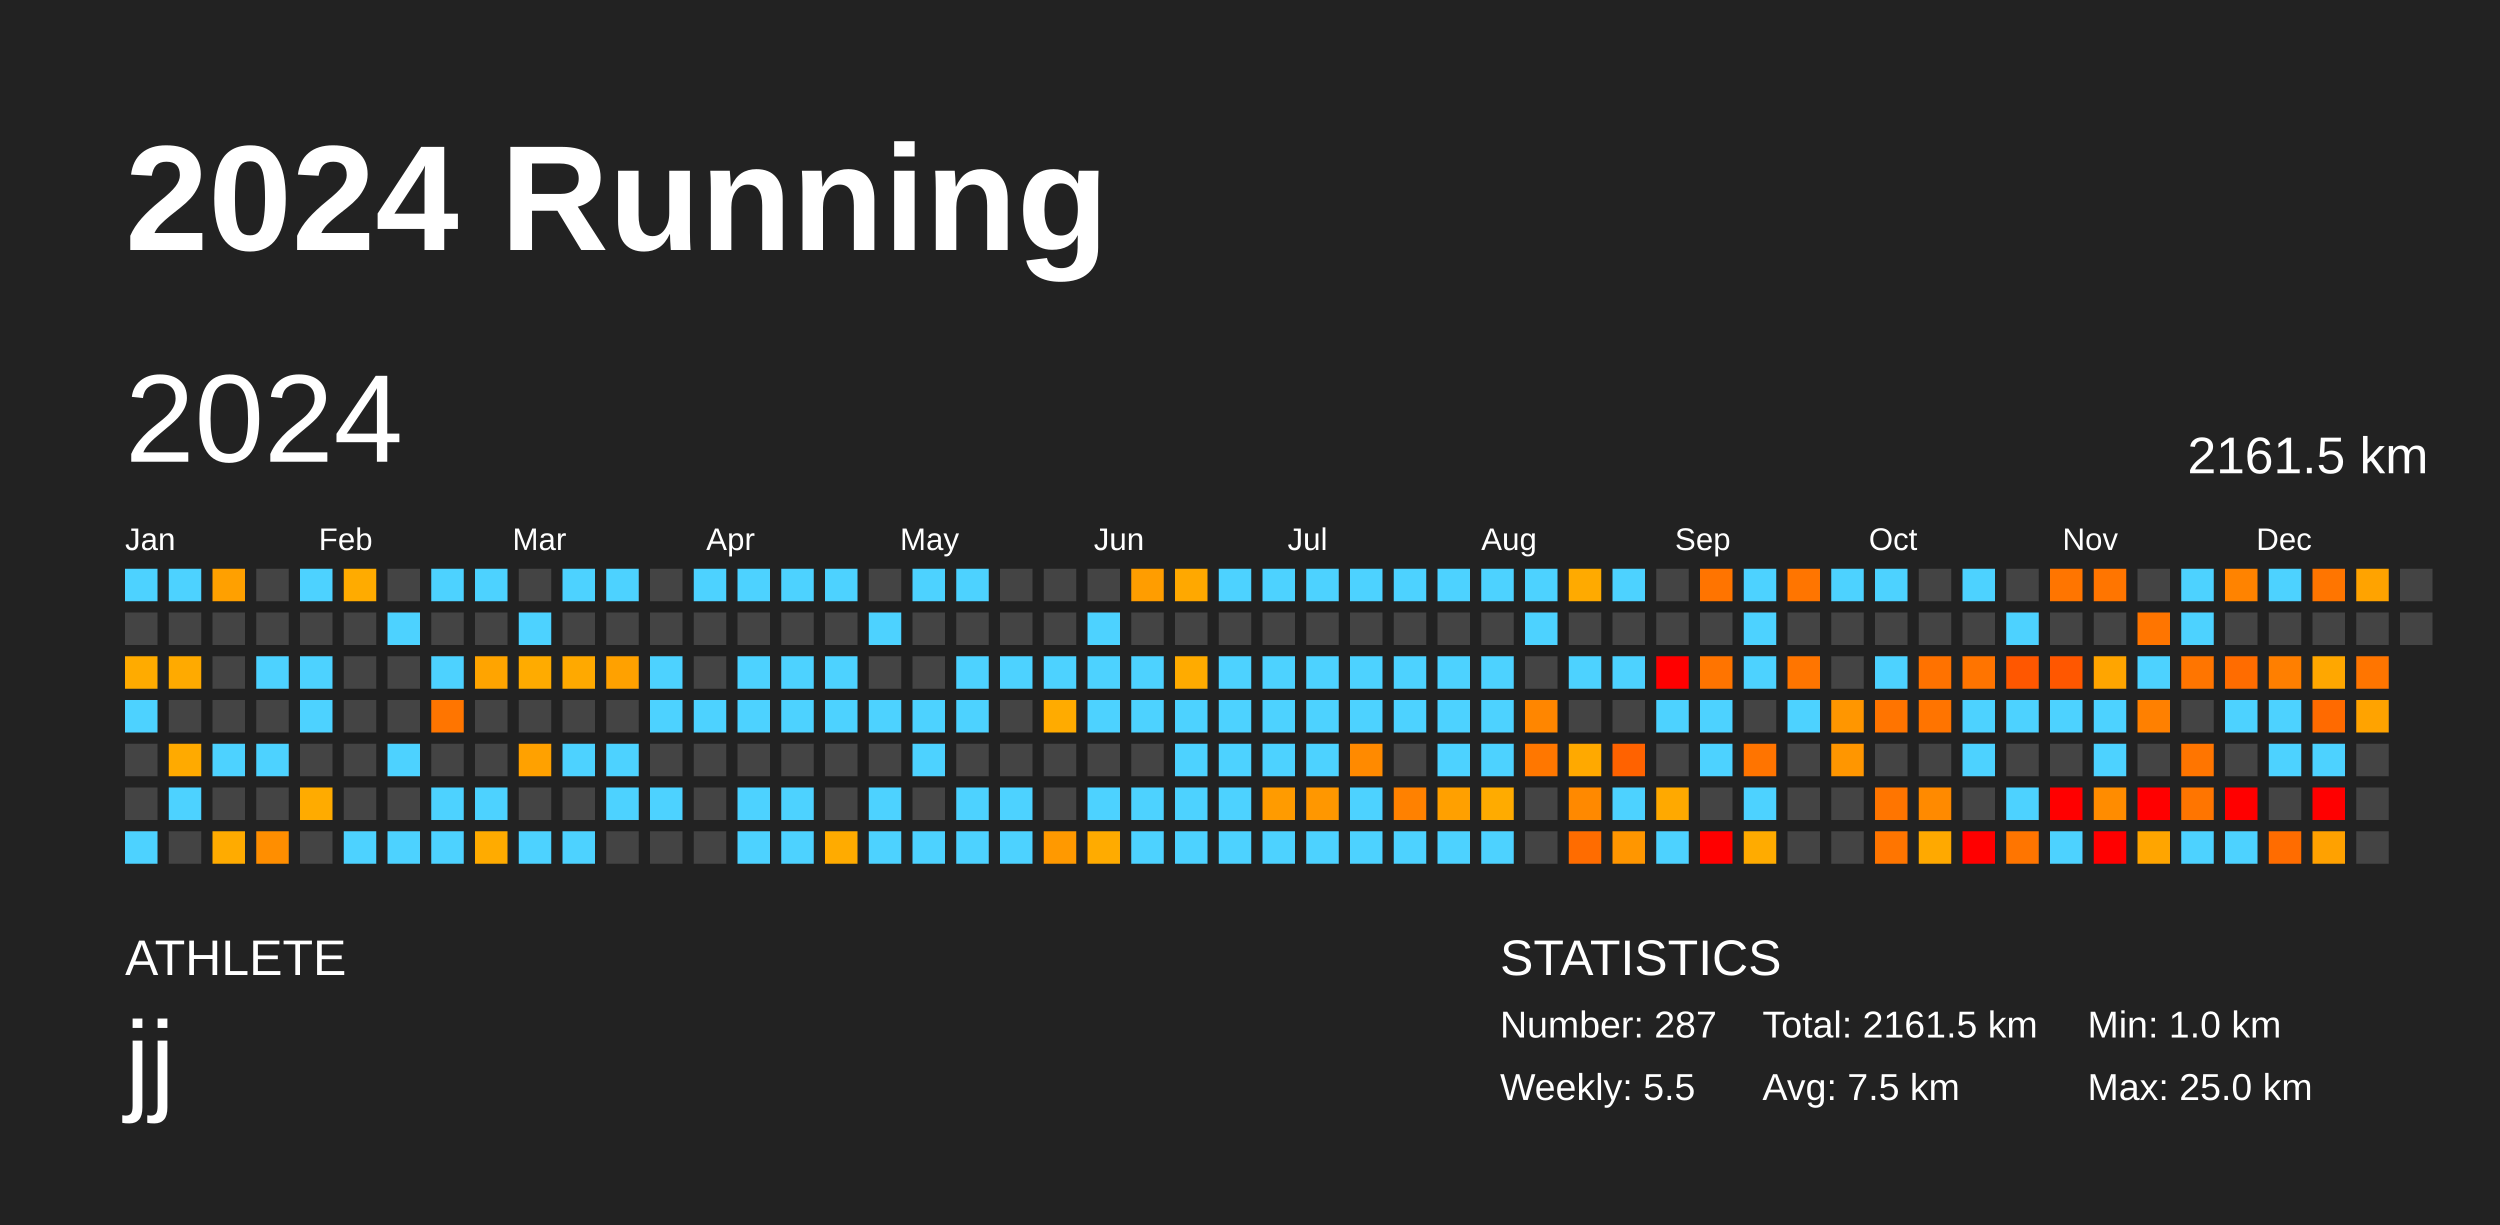
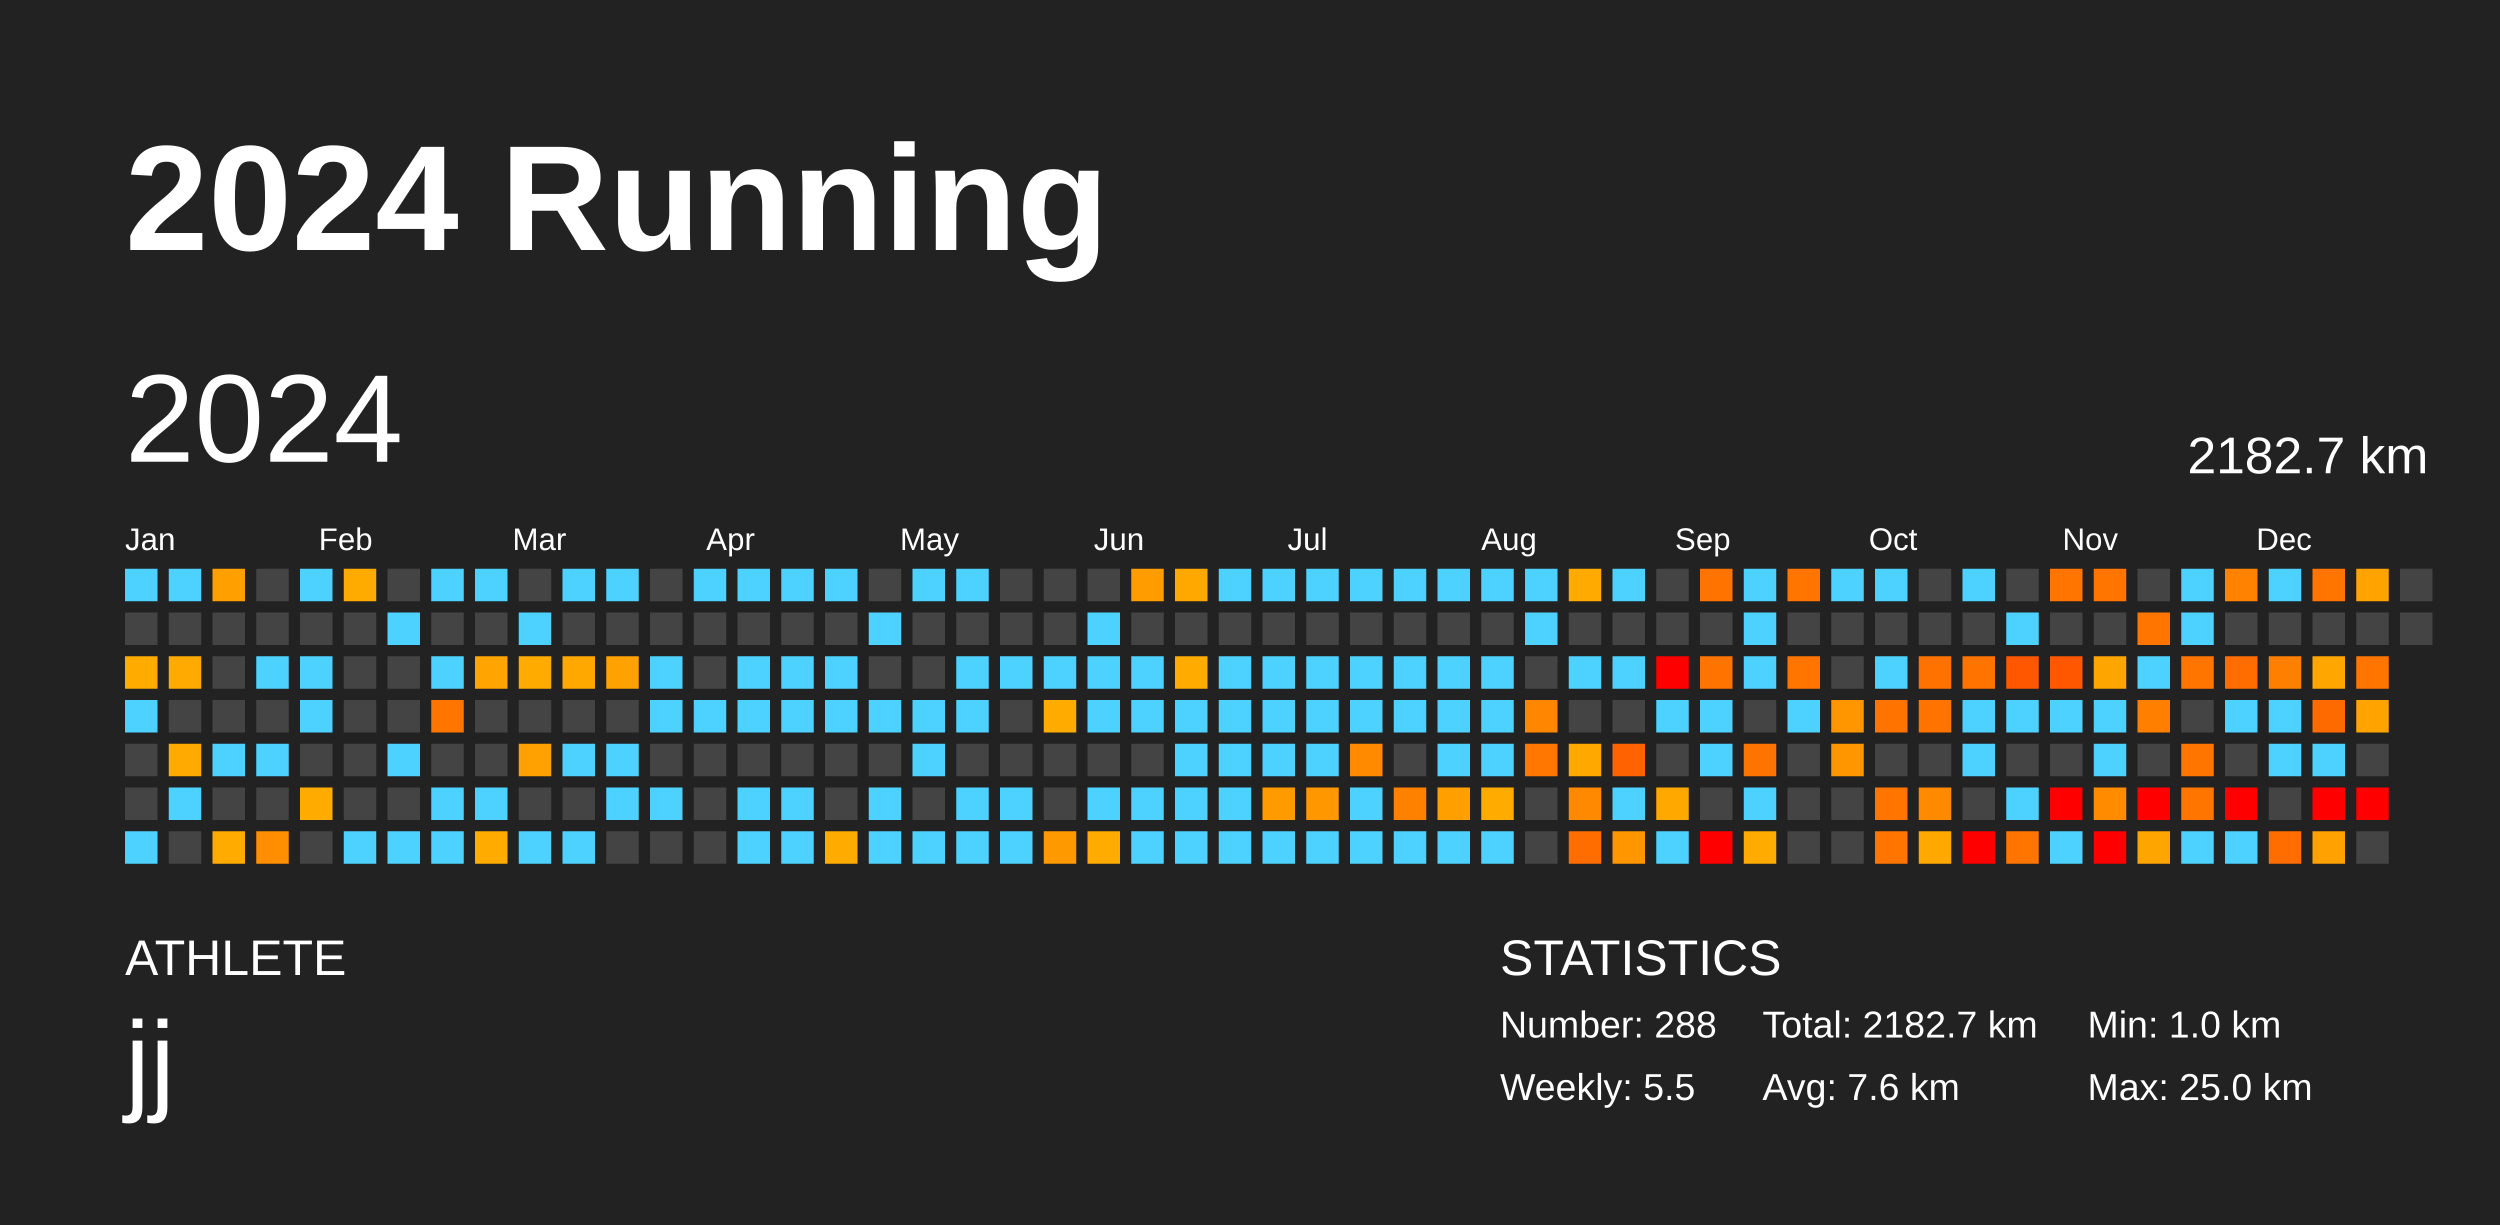
<svg xmlns="http://www.w3.org/2000/svg" baseProfile="full" height="98mm" version="1.1" viewBox="0,0,200,98" width="200mm">
  <defs />
  <rect fill="#222222" height="98" width="200" x="0" y="0" />
  <text fill="#FFFFFF" style="font-size:12px; font-family:Arial; font-weight:bold;" x="10" y="20">2024 Running</text>
  <text fill="#FFFFFF" style="font-size:4px; font-family:Arial" x="10" y="78">ATHLETE</text>
  <text fill="#FFFFFF" style="font-size:9px; font-family:Arial" x="10" y="88">jj</text>
  <text fill="#FFFFFF" style="font-size:4px; font-family:Arial" x="120" y="78">STATISTICS</text>
-   <text fill="#FFFFFF" style="font-size:3px; font-family:Arial" x="120" y="83">Number: 287</text>
+   <text fill="#FFFFFF" style="font-size:3px; font-family:Arial" x="120" y="83">Number: 288</text>
  <text fill="#FFFFFF" style="font-size:3px; font-family:Arial" x="120" y="88">Weekly: 5.5</text>
-   <text fill="#FFFFFF" style="font-size:3px; font-family:Arial" x="141" y="83">Total: 2161.5 km</text>
-   <text fill="#FFFFFF" style="font-size:3px; font-family:Arial" x="141" y="88">Avg: 7.5 km</text>
+   <text fill="#FFFFFF" style="font-size:3px; font-family:Arial" x="141" y="83">Total: 2182.7 km</text>
+   <text fill="#FFFFFF" style="font-size:3px; font-family:Arial" x="141" y="88">Avg: 7.6 km</text>
  <text fill="#FFFFFF" style="font-size:3px; font-family:Arial" x="167" y="83">Min: 1.0 km</text>
  <text fill="#FFFFFF" style="font-size:3px; font-family:Arial" x="167" y="88">Max: 25.0 km</text>
  <text dominant-baseline="hanging" fill="#FFFFFF" style="font-size:10.0px; font-family:Arial;" x="10" y="30">2024</text>
-   <text dominant-baseline="hanging" fill="#FFFFFF" style="font-size:4.125px; font-family:Arial;" x="175" y="35">2161.5 km</text>
+   <text dominant-baseline="hanging" fill="#FFFFFF" style="font-size:4.125px; font-family:Arial;" x="175" y="35">2182.7 km</text>
  <text fill="#FFFFFF" style="font-size:2.5px; font-family:Arial" x="10.0" y="44">Jan</text>
  <text fill="#FFFFFF" style="font-size:2.5px; font-family:Arial" x="25.5" y="44">Feb</text>
  <text fill="#FFFFFF" style="font-size:2.5px; font-family:Arial" x="41.0" y="44">Mar</text>
  <text fill="#FFFFFF" style="font-size:2.5px; font-family:Arial" x="56.5" y="44">Apr</text>
  <text fill="#FFFFFF" style="font-size:2.5px; font-family:Arial" x="72.0" y="44">May</text>
  <text fill="#FFFFFF" style="font-size:2.5px; font-family:Arial" x="87.5" y="44">Jun</text>
  <text fill="#FFFFFF" style="font-size:2.5px; font-family:Arial" x="103.0" y="44">Jul</text>
  <text fill="#FFFFFF" style="font-size:2.5px; font-family:Arial" x="118.5" y="44">Aug</text>
  <text fill="#FFFFFF" style="font-size:2.5px; font-family:Arial" x="134.0" y="44">Sep</text>
  <text fill="#FFFFFF" style="font-size:2.5px; font-family:Arial" x="149.5" y="44">Oct</text>
  <text fill="#FFFFFF" style="font-size:2.5px; font-family:Arial" x="165.0" y="44">Nov</text>
  <text fill="#FFFFFF" style="font-size:2.5px; font-family:Arial" x="180.5" y="44">Dec</text>
  <rect fill="#4dd2ff" height="2.6" width="2.6" x="10.0" y="45.5" />
  <rect fill="#444444" height="2.6" width="2.6" x="10.0" y="49.0" />
  <rect fill="#ffab00" height="2.6" width="2.6" x="10.0" y="52.5" />
  <rect fill="#4dd2ff" height="2.6" width="2.6" x="10.0" y="56.0" />
  <rect fill="#444444" height="2.6" width="2.6" x="10.0" y="59.5" />
  <rect fill="#444444" height="2.6" width="2.6" x="10.0" y="63.0" />
  <rect fill="#4dd2ff" height="2.6" width="2.6" x="10.0" y="66.5" />
  <rect fill="#4dd2ff" height="2.6" width="2.6" x="13.5" y="45.5" />
  <rect fill="#444444" height="2.6" width="2.6" x="13.5" y="49.0" />
  <rect fill="#ffaa00" height="2.6" width="2.6" x="13.5" y="52.5" />
  <rect fill="#444444" height="2.6" width="2.6" x="13.5" y="56.0" />
  <rect fill="#ffaa00" height="2.6" width="2.6" x="13.5" y="59.5" />
  <rect fill="#4dd2ff" height="2.6" width="2.6" x="13.5" y="63.0" />
  <rect fill="#444444" height="2.6" width="2.6" x="13.5" y="66.5" />
  <rect fill="#ffa000" height="2.6" width="2.6" x="17.0" y="45.5" />
  <rect fill="#444444" height="2.6" width="2.6" x="17.0" y="49.0" />
  <rect fill="#444444" height="2.6" width="2.6" x="17.0" y="52.5" />
  <rect fill="#444444" height="2.6" width="2.6" x="17.0" y="56.0" />
  <rect fill="#4dd2ff" height="2.6" width="2.6" x="17.0" y="59.5" />
  <rect fill="#444444" height="2.6" width="2.6" x="17.0" y="63.0" />
  <rect fill="#ffab00" height="2.6" width="2.6" x="17.0" y="66.5" />
  <rect fill="#444444" height="2.6" width="2.6" x="20.5" y="45.5" />
  <rect fill="#444444" height="2.6" width="2.6" x="20.5" y="49.0" />
  <rect fill="#4dd2ff" height="2.6" width="2.6" x="20.5" y="52.5" />
  <rect fill="#444444" height="2.6" width="2.6" x="20.5" y="56.0" />
  <rect fill="#4dd2ff" height="2.6" width="2.6" x="20.5" y="59.5" />
  <rect fill="#444444" height="2.6" width="2.6" x="20.5" y="63.0" />
  <rect fill="#ff8e00" height="2.6" width="2.6" x="20.5" y="66.5" />
  <rect fill="#4dd2ff" height="2.6" width="2.6" x="24.0" y="45.5" />
  <rect fill="#444444" height="2.6" width="2.6" x="24.0" y="49.0" />
  <rect fill="#4dd2ff" height="2.6" width="2.6" x="24.0" y="52.5" />
  <rect fill="#4dd2ff" height="2.6" width="2.6" x="24.0" y="56.0" />
  <rect fill="#444444" height="2.6" width="2.6" x="24.0" y="59.5" />
  <rect fill="#ffab00" height="2.6" width="2.6" x="24.0" y="63.0" />
  <rect fill="#444444" height="2.6" width="2.6" x="24.0" y="66.5" />
  <rect fill="#ffab00" height="2.6" width="2.6" x="27.5" y="45.5" />
  <rect fill="#444444" height="2.6" width="2.6" x="27.5" y="49.0" />
  <rect fill="#444444" height="2.6" width="2.6" x="27.5" y="52.5" />
  <rect fill="#444444" height="2.6" width="2.6" x="27.5" y="56.0" />
  <rect fill="#444444" height="2.6" width="2.6" x="27.5" y="59.5" />
  <rect fill="#444444" height="2.6" width="2.6" x="27.5" y="63.0" />
  <rect fill="#4dd2ff" height="2.6" width="2.6" x="27.5" y="66.5" />
  <rect fill="#444444" height="2.6" width="2.6" x="31.0" y="45.5" />
  <rect fill="#4dd2ff" height="2.6" width="2.6" x="31.0" y="49.0" />
  <rect fill="#444444" height="2.6" width="2.6" x="31.0" y="52.5" />
  <rect fill="#444444" height="2.6" width="2.6" x="31.0" y="56.0" />
  <rect fill="#4dd2ff" height="2.6" width="2.6" x="31.0" y="59.5" />
  <rect fill="#444444" height="2.6" width="2.6" x="31.0" y="63.0" />
  <rect fill="#4dd2ff" height="2.6" width="2.6" x="31.0" y="66.5" />
  <rect fill="#4dd2ff" height="2.6" width="2.6" x="34.5" y="45.5" />
  <rect fill="#444444" height="2.6" width="2.6" x="34.5" y="49.0" />
  <rect fill="#4dd2ff" height="2.6" width="2.6" x="34.5" y="52.5" />
  <rect fill="#ff7500" height="2.6" width="2.6" x="34.5" y="56.0" />
  <rect fill="#444444" height="2.6" width="2.6" x="34.5" y="59.5" />
  <rect fill="#4dd2ff" height="2.6" width="2.6" x="34.5" y="63.0" />
  <rect fill="#4dd2ff" height="2.6" width="2.6" x="34.5" y="66.5" />
  <rect fill="#4dd2ff" height="2.6" width="2.6" x="38.0" y="45.5" />
  <rect fill="#444444" height="2.6" width="2.6" x="38.0" y="49.0" />
  <rect fill="#ffa400" height="2.6" width="2.6" x="38.0" y="52.5" />
  <rect fill="#444444" height="2.6" width="2.6" x="38.0" y="56.0" />
  <rect fill="#444444" height="2.6" width="2.6" x="38.0" y="59.5" />
  <rect fill="#4dd2ff" height="2.6" width="2.6" x="38.0" y="63.0" />
  <rect fill="#ffab00" height="2.6" width="2.6" x="38.0" y="66.5" />
  <rect fill="#444444" height="2.6" width="2.6" x="41.5" y="45.5" />
  <rect fill="#4dd2ff" height="2.6" width="2.6" x="41.5" y="49.0" />
  <rect fill="#ffab00" height="2.6" width="2.6" x="41.5" y="52.5" />
  <rect fill="#444444" height="2.6" width="2.6" x="41.5" y="56.0" />
  <rect fill="#ffa100" height="2.6" width="2.6" x="41.5" y="59.5" />
  <rect fill="#444444" height="2.6" width="2.6" x="41.5" y="63.0" />
  <rect fill="#4dd2ff" height="2.6" width="2.6" x="41.5" y="66.5" />
  <rect fill="#4dd2ff" height="2.6" width="2.6" x="45.0" y="45.5" />
  <rect fill="#444444" height="2.6" width="2.6" x="45.0" y="49.0" />
  <rect fill="#ffa900" height="2.6" width="2.6" x="45.0" y="52.5" />
  <rect fill="#444444" height="2.6" width="2.6" x="45.0" y="56.0" />
  <rect fill="#4dd2ff" height="2.6" width="2.6" x="45.0" y="59.5" />
  <rect fill="#444444" height="2.6" width="2.6" x="45.0" y="63.0" />
  <rect fill="#4dd2ff" height="2.6" width="2.6" x="45.0" y="66.5" />
  <rect fill="#4dd2ff" height="2.6" width="2.6" x="48.5" y="45.5" />
  <rect fill="#444444" height="2.6" width="2.6" x="48.5" y="49.0" />
  <rect fill="#ffa100" height="2.6" width="2.6" x="48.5" y="52.5" />
  <rect fill="#444444" height="2.6" width="2.6" x="48.5" y="56.0" />
  <rect fill="#4dd2ff" height="2.6" width="2.6" x="48.5" y="59.5" />
  <rect fill="#4dd2ff" height="2.6" width="2.6" x="48.5" y="63.0" />
  <rect fill="#444444" height="2.6" width="2.6" x="48.5" y="66.5" />
  <rect fill="#444444" height="2.6" width="2.6" x="52.0" y="45.5" />
  <rect fill="#444444" height="2.6" width="2.6" x="52.0" y="49.0" />
  <rect fill="#4dd2ff" height="2.6" width="2.6" x="52.0" y="52.5" />
  <rect fill="#4dd2ff" height="2.6" width="2.6" x="52.0" y="56.0" />
  <rect fill="#444444" height="2.6" width="2.6" x="52.0" y="59.5" />
  <rect fill="#4dd2ff" height="2.6" width="2.6" x="52.0" y="63.0" />
  <rect fill="#444444" height="2.6" width="2.6" x="52.0" y="66.5" />
  <rect fill="#4dd2ff" height="2.6" width="2.6" x="55.5" y="45.5" />
  <rect fill="#444444" height="2.6" width="2.6" x="55.5" y="49.0" />
  <rect fill="#444444" height="2.6" width="2.6" x="55.5" y="52.5" />
  <rect fill="#4dd2ff" height="2.6" width="2.6" x="55.5" y="56.0" />
  <rect fill="#444444" height="2.6" width="2.6" x="55.5" y="59.5" />
  <rect fill="#444444" height="2.6" width="2.6" x="55.5" y="63.0" />
  <rect fill="#444444" height="2.6" width="2.6" x="55.5" y="66.5" />
  <rect fill="#4dd2ff" height="2.6" width="2.6" x="59.0" y="45.5" />
  <rect fill="#444444" height="2.6" width="2.6" x="59.0" y="49.0" />
  <rect fill="#4dd2ff" height="2.6" width="2.6" x="59.0" y="52.5" />
  <rect fill="#4dd2ff" height="2.6" width="2.6" x="59.0" y="56.0" />
  <rect fill="#444444" height="2.6" width="2.6" x="59.0" y="59.5" />
  <rect fill="#4dd2ff" height="2.6" width="2.6" x="59.0" y="63.0" />
  <rect fill="#4dd2ff" height="2.6" width="2.6" x="59.0" y="66.5" />
  <rect fill="#4dd2ff" height="2.6" width="2.6" x="62.5" y="45.5" />
  <rect fill="#444444" height="2.6" width="2.6" x="62.5" y="49.0" />
  <rect fill="#4dd2ff" height="2.6" width="2.6" x="62.5" y="52.5" />
  <rect fill="#4dd2ff" height="2.6" width="2.6" x="62.5" y="56.0" />
  <rect fill="#444444" height="2.6" width="2.6" x="62.5" y="59.5" />
  <rect fill="#4dd2ff" height="2.6" width="2.6" x="62.5" y="63.0" />
  <rect fill="#4dd2ff" height="2.6" width="2.6" x="62.5" y="66.5" />
  <rect fill="#4dd2ff" height="2.6" width="2.6" x="66.0" y="45.5" />
  <rect fill="#444444" height="2.6" width="2.6" x="66.0" y="49.0" />
  <rect fill="#4dd2ff" height="2.6" width="2.6" x="66.0" y="52.5" />
  <rect fill="#4dd2ff" height="2.6" width="2.6" x="66.0" y="56.0" />
  <rect fill="#444444" height="2.6" width="2.6" x="66.0" y="59.5" />
  <rect fill="#444444" height="2.6" width="2.6" x="66.0" y="63.0" />
  <rect fill="#ffab00" height="2.6" width="2.6" x="66.0" y="66.5" />
  <rect fill="#444444" height="2.6" width="2.6" x="69.5" y="45.5" />
  <rect fill="#4dd2ff" height="2.6" width="2.6" x="69.5" y="49.0" />
  <rect fill="#444444" height="2.6" width="2.6" x="69.5" y="52.5" />
  <rect fill="#4dd2ff" height="2.6" width="2.6" x="69.5" y="56.0" />
  <rect fill="#444444" height="2.6" width="2.6" x="69.5" y="59.5" />
  <rect fill="#4dd2ff" height="2.6" width="2.6" x="69.5" y="63.0" />
  <rect fill="#4dd2ff" height="2.6" width="2.6" x="69.5" y="66.5" />
  <rect fill="#4dd2ff" height="2.6" width="2.6" x="73.0" y="45.5" />
  <rect fill="#444444" height="2.6" width="2.6" x="73.0" y="49.0" />
  <rect fill="#444444" height="2.6" width="2.6" x="73.0" y="52.5" />
  <rect fill="#4dd2ff" height="2.6" width="2.6" x="73.0" y="56.0" />
  <rect fill="#4dd2ff" height="2.6" width="2.6" x="73.0" y="59.5" />
  <rect fill="#444444" height="2.6" width="2.6" x="73.0" y="63.0" />
  <rect fill="#4dd2ff" height="2.6" width="2.6" x="73.0" y="66.5" />
  <rect fill="#4dd2ff" height="2.6" width="2.6" x="76.5" y="45.5" />
  <rect fill="#444444" height="2.6" width="2.6" x="76.5" y="49.0" />
  <rect fill="#4dd2ff" height="2.6" width="2.6" x="76.5" y="52.5" />
  <rect fill="#4dd2ff" height="2.6" width="2.6" x="76.5" y="56.0" />
  <rect fill="#444444" height="2.6" width="2.6" x="76.5" y="59.5" />
  <rect fill="#4dd2ff" height="2.6" width="2.6" x="76.5" y="63.0" />
  <rect fill="#4dd2ff" height="2.6" width="2.6" x="76.5" y="66.5" />
  <rect fill="#444444" height="2.6" width="2.6" x="80.0" y="45.5" />
  <rect fill="#444444" height="2.6" width="2.6" x="80.0" y="49.0" />
  <rect fill="#4dd2ff" height="2.6" width="2.6" x="80.0" y="52.5" />
  <rect fill="#444444" height="2.6" width="2.6" x="80.0" y="56.0" />
  <rect fill="#444444" height="2.6" width="2.6" x="80.0" y="59.5" />
  <rect fill="#4dd2ff" height="2.6" width="2.6" x="80.0" y="63.0" />
  <rect fill="#4dd2ff" height="2.6" width="2.6" x="80.0" y="66.5" />
  <rect fill="#444444" height="2.6" width="2.6" x="83.5" y="45.5" />
  <rect fill="#444444" height="2.6" width="2.6" x="83.5" y="49.0" />
  <rect fill="#4dd2ff" height="2.6" width="2.6" x="83.5" y="52.5" />
  <rect fill="#ffab00" height="2.6" width="2.6" x="83.5" y="56.0" />
  <rect fill="#444444" height="2.6" width="2.6" x="83.5" y="59.5" />
  <rect fill="#444444" height="2.6" width="2.6" x="83.5" y="63.0" />
  <rect fill="#ff9900" height="2.6" width="2.6" x="83.5" y="66.5" />
  <rect fill="#444444" height="2.6" width="2.6" x="87.0" y="45.5" />
  <rect fill="#4dd2ff" height="2.6" width="2.6" x="87.0" y="49.0" />
  <rect fill="#4dd2ff" height="2.6" width="2.6" x="87.0" y="52.5" />
  <rect fill="#4dd2ff" height="2.6" width="2.6" x="87.0" y="56.0" />
  <rect fill="#444444" height="2.6" width="2.6" x="87.0" y="59.5" />
  <rect fill="#4dd2ff" height="2.6" width="2.6" x="87.0" y="63.0" />
  <rect fill="#ffab00" height="2.6" width="2.6" x="87.0" y="66.5" />
  <rect fill="#ff9d00" height="2.6" width="2.6" x="90.5" y="45.5" />
  <rect fill="#444444" height="2.6" width="2.6" x="90.5" y="49.0" />
  <rect fill="#4dd2ff" height="2.6" width="2.6" x="90.5" y="52.5" />
  <rect fill="#4dd2ff" height="2.6" width="2.6" x="90.5" y="56.0" />
  <rect fill="#444444" height="2.6" width="2.6" x="90.5" y="59.5" />
  <rect fill="#4dd2ff" height="2.6" width="2.6" x="90.5" y="63.0" />
  <rect fill="#4dd2ff" height="2.6" width="2.6" x="90.5" y="66.5" />
  <rect fill="#ffa800" height="2.6" width="2.6" x="94.0" y="45.5" />
  <rect fill="#444444" height="2.6" width="2.6" x="94.0" y="49.0" />
  <rect fill="#ffab00" height="2.6" width="2.6" x="94.0" y="52.5" />
  <rect fill="#4dd2ff" height="2.6" width="2.6" x="94.0" y="56.0" />
  <rect fill="#4dd2ff" height="2.6" width="2.6" x="94.0" y="59.5" />
  <rect fill="#4dd2ff" height="2.6" width="2.6" x="94.0" y="63.0" />
  <rect fill="#4dd2ff" height="2.6" width="2.6" x="94.0" y="66.5" />
  <rect fill="#4dd2ff" height="2.6" width="2.6" x="97.5" y="45.5" />
  <rect fill="#444444" height="2.6" width="2.6" x="97.5" y="49.0" />
  <rect fill="#4dd2ff" height="2.6" width="2.6" x="97.5" y="52.5" />
  <rect fill="#4dd2ff" height="2.6" width="2.6" x="97.5" y="56.0" />
  <rect fill="#4dd2ff" height="2.6" width="2.6" x="97.5" y="59.5" />
  <rect fill="#4dd2ff" height="2.6" width="2.6" x="97.5" y="63.0" />
  <rect fill="#4dd2ff" height="2.6" width="2.6" x="97.5" y="66.5" />
  <rect fill="#4dd2ff" height="2.6" width="2.6" x="101.0" y="45.5" />
  <rect fill="#444444" height="2.6" width="2.6" x="101.0" y="49.0" />
  <rect fill="#4dd2ff" height="2.6" width="2.6" x="101.0" y="52.5" />
  <rect fill="#4dd2ff" height="2.6" width="2.6" x="101.0" y="56.0" />
  <rect fill="#4dd2ff" height="2.6" width="2.6" x="101.0" y="59.5" />
  <rect fill="#ff9b00" height="2.6" width="2.6" x="101.0" y="63.0" />
  <rect fill="#4dd2ff" height="2.6" width="2.6" x="101.0" y="66.5" />
  <rect fill="#4dd2ff" height="2.6" width="2.6" x="104.5" y="45.5" />
  <rect fill="#444444" height="2.6" width="2.6" x="104.5" y="49.0" />
  <rect fill="#4dd2ff" height="2.6" width="2.6" x="104.5" y="52.5" />
  <rect fill="#4dd2ff" height="2.6" width="2.6" x="104.5" y="56.0" />
  <rect fill="#4dd2ff" height="2.6" width="2.6" x="104.5" y="59.5" />
  <rect fill="#ff9700" height="2.6" width="2.6" x="104.5" y="63.0" />
  <rect fill="#4dd2ff" height="2.6" width="2.6" x="104.5" y="66.5" />
  <rect fill="#4dd2ff" height="2.6" width="2.6" x="108.0" y="45.5" />
  <rect fill="#444444" height="2.6" width="2.6" x="108.0" y="49.0" />
  <rect fill="#4dd2ff" height="2.6" width="2.6" x="108.0" y="52.5" />
  <rect fill="#4dd2ff" height="2.6" width="2.6" x="108.0" y="56.0" />
  <rect fill="#ff8a00" height="2.6" width="2.6" x="108.0" y="59.5" />
  <rect fill="#4dd2ff" height="2.6" width="2.6" x="108.0" y="63.0" />
  <rect fill="#4dd2ff" height="2.6" width="2.6" x="108.0" y="66.5" />
  <rect fill="#4dd2ff" height="2.6" width="2.6" x="111.5" y="45.5" />
  <rect fill="#444444" height="2.6" width="2.6" x="111.5" y="49.0" />
  <rect fill="#4dd2ff" height="2.6" width="2.6" x="111.5" y="52.5" />
  <rect fill="#4dd2ff" height="2.6" width="2.6" x="111.5" y="56.0" />
  <rect fill="#444444" height="2.6" width="2.6" x="111.5" y="59.5" />
  <rect fill="#ff8100" height="2.6" width="2.6" x="111.5" y="63.0" />
  <rect fill="#4dd2ff" height="2.6" width="2.6" x="111.5" y="66.5" />
  <rect fill="#4dd2ff" height="2.6" width="2.6" x="115.0" y="45.5" />
  <rect fill="#444444" height="2.6" width="2.6" x="115.0" y="49.0" />
  <rect fill="#4dd2ff" height="2.6" width="2.6" x="115.0" y="52.5" />
  <rect fill="#4dd2ff" height="2.6" width="2.6" x="115.0" y="56.0" />
  <rect fill="#4dd2ff" height="2.6" width="2.6" x="115.0" y="59.5" />
  <rect fill="#ffa000" height="2.6" width="2.6" x="115.0" y="63.0" />
  <rect fill="#4dd2ff" height="2.6" width="2.6" x="115.0" y="66.5" />
  <rect fill="#4dd2ff" height="2.6" width="2.6" x="118.5" y="45.5" />
  <rect fill="#444444" height="2.6" width="2.6" x="118.5" y="49.0" />
  <rect fill="#4dd2ff" height="2.6" width="2.6" x="118.5" y="52.5" />
  <rect fill="#4dd2ff" height="2.6" width="2.6" x="118.5" y="56.0" />
  <rect fill="#4dd2ff" height="2.6" width="2.6" x="118.5" y="59.5" />
  <rect fill="#ffab00" height="2.6" width="2.6" x="118.5" y="63.0" />
  <rect fill="#4dd2ff" height="2.6" width="2.6" x="118.5" y="66.5" />
  <rect fill="#4dd2ff" height="2.6" width="2.6" x="122.0" y="45.5" />
  <rect fill="#4dd2ff" height="2.6" width="2.6" x="122.0" y="49.0" />
  <rect fill="#444444" height="2.6" width="2.6" x="122.0" y="52.5" />
  <rect fill="#ff8600" height="2.6" width="2.6" x="122.0" y="56.0" />
  <rect fill="#ff7700" height="2.6" width="2.6" x="122.0" y="59.5" />
  <rect fill="#444444" height="2.6" width="2.6" x="122.0" y="63.0" />
  <rect fill="#444444" height="2.6" width="2.6" x="122.0" y="66.5" />
  <rect fill="#ffaa00" height="2.6" width="2.6" x="125.5" y="45.5" />
  <rect fill="#444444" height="2.6" width="2.6" x="125.5" y="49.0" />
  <rect fill="#4dd2ff" height="2.6" width="2.6" x="125.5" y="52.5" />
  <rect fill="#444444" height="2.6" width="2.6" x="125.5" y="56.0" />
  <rect fill="#ffa900" height="2.6" width="2.6" x="125.5" y="59.5" />
  <rect fill="#ff8900" height="2.6" width="2.6" x="125.5" y="63.0" />
  <rect fill="#ff6c00" height="2.6" width="2.6" x="125.5" y="66.5" />
  <rect fill="#4dd2ff" height="2.6" width="2.6" x="129.0" y="45.5" />
  <rect fill="#444444" height="2.6" width="2.6" x="129.0" y="49.0" />
  <rect fill="#4dd2ff" height="2.6" width="2.6" x="129.0" y="52.5" />
  <rect fill="#444444" height="2.6" width="2.6" x="129.0" y="56.0" />
  <rect fill="#ff6200" height="2.6" width="2.6" x="129.0" y="59.5" />
  <rect fill="#4dd2ff" height="2.6" width="2.6" x="129.0" y="63.0" />
  <rect fill="#ff9600" height="2.6" width="2.6" x="129.0" y="66.5" />
  <rect fill="#444444" height="2.6" width="2.6" x="132.5" y="45.5" />
  <rect fill="#444444" height="2.6" width="2.6" x="132.5" y="49.0" />
  <rect fill="red" height="2.6" width="2.6" x="132.5" y="52.5" />
  <rect fill="#4dd2ff" height="2.6" width="2.6" x="132.5" y="56.0" />
  <rect fill="#444444" height="2.6" width="2.6" x="132.5" y="59.5" />
  <rect fill="#ffa900" height="2.6" width="2.6" x="132.5" y="63.0" />
  <rect fill="#4dd2ff" height="2.6" width="2.6" x="132.5" y="66.5" />
  <rect fill="#ff7400" height="2.6" width="2.6" x="136.0" y="45.5" />
  <rect fill="#444444" height="2.6" width="2.6" x="136.0" y="49.0" />
  <rect fill="#ff7400" height="2.6" width="2.6" x="136.0" y="52.5" />
  <rect fill="#4dd2ff" height="2.6" width="2.6" x="136.0" y="56.0" />
  <rect fill="#4dd2ff" height="2.6" width="2.6" x="136.0" y="59.5" />
  <rect fill="#444444" height="2.6" width="2.6" x="136.0" y="63.0" />
  <rect fill="red" height="2.6" width="2.6" x="136.0" y="66.5" />
  <rect fill="#4dd2ff" height="2.6" width="2.6" x="139.5" y="45.5" />
  <rect fill="#4dd2ff" height="2.6" width="2.6" x="139.5" y="49.0" />
  <rect fill="#4dd2ff" height="2.6" width="2.6" x="139.5" y="52.5" />
  <rect fill="#444444" height="2.6" width="2.6" x="139.5" y="56.0" />
  <rect fill="#ff7400" height="2.6" width="2.6" x="139.5" y="59.5" />
  <rect fill="#4dd2ff" height="2.6" width="2.6" x="139.5" y="63.0" />
  <rect fill="#ffab00" height="2.6" width="2.6" x="139.5" y="66.5" />
  <rect fill="#ff7500" height="2.6" width="2.6" x="143.0" y="45.5" />
  <rect fill="#444444" height="2.6" width="2.6" x="143.0" y="49.0" />
  <rect fill="#ff7500" height="2.6" width="2.6" x="143.0" y="52.5" />
  <rect fill="#4dd2ff" height="2.6" width="2.6" x="143.0" y="56.0" />
  <rect fill="#444444" height="2.6" width="2.6" x="143.0" y="59.5" />
  <rect fill="#444444" height="2.6" width="2.6" x="143.0" y="63.0" />
  <rect fill="#444444" height="2.6" width="2.6" x="143.0" y="66.5" />
  <rect fill="#4dd2ff" height="2.6" width="2.6" x="146.5" y="45.5" />
  <rect fill="#444444" height="2.6" width="2.6" x="146.5" y="49.0" />
  <rect fill="#444444" height="2.6" width="2.6" x="146.5" y="52.5" />
  <rect fill="#ff9600" height="2.6" width="2.6" x="146.5" y="56.0" />
  <rect fill="#ff9600" height="2.6" width="2.6" x="146.5" y="59.5" />
  <rect fill="#444444" height="2.6" width="2.6" x="146.5" y="63.0" />
  <rect fill="#444444" height="2.6" width="2.6" x="146.5" y="66.5" />
  <rect fill="#4dd2ff" height="2.6" width="2.6" x="150.0" y="45.5" />
  <rect fill="#444444" height="2.6" width="2.6" x="150.0" y="49.0" />
  <rect fill="#4dd2ff" height="2.6" width="2.6" x="150.0" y="52.5" />
  <rect fill="#ff7400" height="2.6" width="2.6" x="150.0" y="56.0" />
  <rect fill="#444444" height="2.6" width="2.6" x="150.0" y="59.5" />
  <rect fill="#ff7500" height="2.6" width="2.6" x="150.0" y="63.0" />
  <rect fill="#ff7500" height="2.6" width="2.6" x="150.0" y="66.5" />
  <rect fill="#444444" height="2.6" width="2.6" x="153.5" y="45.5" />
  <rect fill="#444444" height="2.6" width="2.6" x="153.5" y="49.0" />
  <rect fill="#ff7200" height="2.6" width="2.6" x="153.5" y="52.5" />
  <rect fill="#ff7400" height="2.6" width="2.6" x="153.5" y="56.0" />
  <rect fill="#444444" height="2.6" width="2.6" x="153.5" y="59.5" />
  <rect fill="#ff8a00" height="2.6" width="2.6" x="153.5" y="63.0" />
  <rect fill="#ffa900" height="2.6" width="2.6" x="153.5" y="66.5" />
  <rect fill="#4dd2ff" height="2.6" width="2.6" x="157.0" y="45.5" />
  <rect fill="#444444" height="2.6" width="2.6" x="157.0" y="49.0" />
  <rect fill="#ff7400" height="2.6" width="2.6" x="157.0" y="52.5" />
  <rect fill="#4dd2ff" height="2.6" width="2.6" x="157.0" y="56.0" />
  <rect fill="#4dd2ff" height="2.6" width="2.6" x="157.0" y="59.5" />
  <rect fill="#444444" height="2.6" width="2.6" x="157.0" y="63.0" />
  <rect fill="red" height="2.6" width="2.6" x="157.0" y="66.5" />
  <rect fill="#444444" height="2.6" width="2.6" x="160.5" y="45.5" />
  <rect fill="#4dd2ff" height="2.6" width="2.6" x="160.5" y="49.0" />
  <rect fill="#ff5700" height="2.6" width="2.6" x="160.5" y="52.5" />
  <rect fill="#4dd2ff" height="2.6" width="2.6" x="160.5" y="56.0" />
  <rect fill="#444444" height="2.6" width="2.6" x="160.5" y="59.5" />
  <rect fill="#4dd2ff" height="2.6" width="2.6" x="160.5" y="63.0" />
  <rect fill="#ff7500" height="2.6" width="2.6" x="160.5" y="66.5" />
  <rect fill="#ff7500" height="2.6" width="2.6" x="164.0" y="45.5" />
  <rect fill="#444444" height="2.6" width="2.6" x="164.0" y="49.0" />
  <rect fill="#ff5700" height="2.6" width="2.6" x="164.0" y="52.5" />
  <rect fill="#4dd2ff" height="2.6" width="2.6" x="164.0" y="56.0" />
  <rect fill="#444444" height="2.6" width="2.6" x="164.0" y="59.5" />
  <rect fill="red" height="2.6" width="2.6" x="164.0" y="63.0" />
  <rect fill="#4dd2ff" height="2.6" width="2.6" x="164.0" y="66.5" />
  <rect fill="#ff7500" height="2.6" width="2.6" x="167.5" y="45.5" />
  <rect fill="#444444" height="2.6" width="2.6" x="167.5" y="49.0" />
  <rect fill="#ffa500" height="2.6" width="2.6" x="167.5" y="52.5" />
  <rect fill="#4dd2ff" height="2.6" width="2.6" x="167.5" y="56.0" />
  <rect fill="#4dd2ff" height="2.6" width="2.6" x="167.5" y="59.5" />
  <rect fill="#ff8c00" height="2.6" width="2.6" x="167.5" y="63.0" />
  <rect fill="red" height="2.6" width="2.6" x="167.5" y="66.5" />
  <rect fill="#444444" height="2.6" width="2.6" x="171.0" y="45.5" />
  <rect fill="#ff7500" height="2.6" width="2.6" x="171.0" y="49.0" />
  <rect fill="#4dd2ff" height="2.6" width="2.6" x="171.0" y="52.5" />
  <rect fill="#ff8000" height="2.6" width="2.6" x="171.0" y="56.0" />
  <rect fill="#444444" height="2.6" width="2.6" x="171.0" y="59.5" />
  <rect fill="red" height="2.6" width="2.6" x="171.0" y="63.0" />
  <rect fill="#ffa500" height="2.6" width="2.6" x="171.0" y="66.5" />
  <rect fill="#4dd2ff" height="2.6" width="2.6" x="174.5" y="45.5" />
  <rect fill="#4dd2ff" height="2.6" width="2.6" x="174.5" y="49.0" />
  <rect fill="#ff7500" height="2.6" width="2.6" x="174.5" y="52.5" />
  <rect fill="#444444" height="2.6" width="2.6" x="174.5" y="56.0" />
  <rect fill="#ff7500" height="2.6" width="2.6" x="174.5" y="59.5" />
  <rect fill="#ff7500" height="2.6" width="2.6" x="174.5" y="63.0" />
  <rect fill="#4dd2ff" height="2.6" width="2.6" x="174.5" y="66.5" />
  <rect fill="#ff8300" height="2.6" width="2.6" x="178.0" y="45.5" />
  <rect fill="#444444" height="2.6" width="2.6" x="178.0" y="49.0" />
  <rect fill="#ff6c00" height="2.6" width="2.6" x="178.0" y="52.5" />
  <rect fill="#4dd2ff" height="2.6" width="2.6" x="178.0" y="56.0" />
  <rect fill="#444444" height="2.6" width="2.6" x="178.0" y="59.5" />
  <rect fill="red" height="2.6" width="2.6" x="178.0" y="63.0" />
  <rect fill="#4dd2ff" height="2.6" width="2.6" x="178.0" y="66.5" />
  <rect fill="#4dd2ff" height="2.6" width="2.6" x="181.5" y="45.5" />
  <rect fill="#444444" height="2.6" width="2.6" x="181.5" y="49.0" />
  <rect fill="#ff7f00" height="2.6" width="2.6" x="181.5" y="52.5" />
  <rect fill="#4dd2ff" height="2.6" width="2.6" x="181.5" y="56.0" />
  <rect fill="#4dd2ff" height="2.6" width="2.6" x="181.5" y="59.5" />
  <rect fill="#444444" height="2.6" width="2.6" x="181.5" y="63.0" />
  <rect fill="#ff6c00" height="2.6" width="2.6" x="181.5" y="66.5" />
  <rect fill="#ff7500" height="2.6" width="2.6" x="185.0" y="45.5" />
  <rect fill="#444444" height="2.6" width="2.6" x="185.0" y="49.0" />
  <rect fill="#ffa700" height="2.6" width="2.6" x="185.0" y="52.5" />
  <rect fill="#ff6a00" height="2.6" width="2.6" x="185.0" y="56.0" />
  <rect fill="#4dd2ff" height="2.6" width="2.6" x="185.0" y="59.5" />
  <rect fill="red" height="2.6" width="2.6" x="185.0" y="63.0" />
  <rect fill="#ffa100" height="2.6" width="2.6" x="185.0" y="66.5" />
  <rect fill="#ffa300" height="2.6" width="2.6" x="188.5" y="45.5" />
  <rect fill="#444444" height="2.6" width="2.6" x="188.5" y="49.0" />
  <rect fill="#ff7500" height="2.6" width="2.6" x="188.5" y="52.5" />
  <rect fill="#ffa300" height="2.6" width="2.6" x="188.5" y="56.0" />
  <rect fill="#444444" height="2.6" width="2.6" x="188.5" y="59.5" />
-   <rect fill="#444444" height="2.6" width="2.6" x="188.5" y="63.0" />
+   <rect fill="red" height="2.6" width="2.6" x="188.5" y="63.0" />
  <rect fill="#444444" height="2.6" width="2.6" x="188.5" y="66.5" />
  <rect fill="#444444" height="2.6" width="2.6" x="192.0" y="45.5" />
  <rect fill="#444444" height="2.6" width="2.6" x="192.0" y="49.0" />
</svg>
